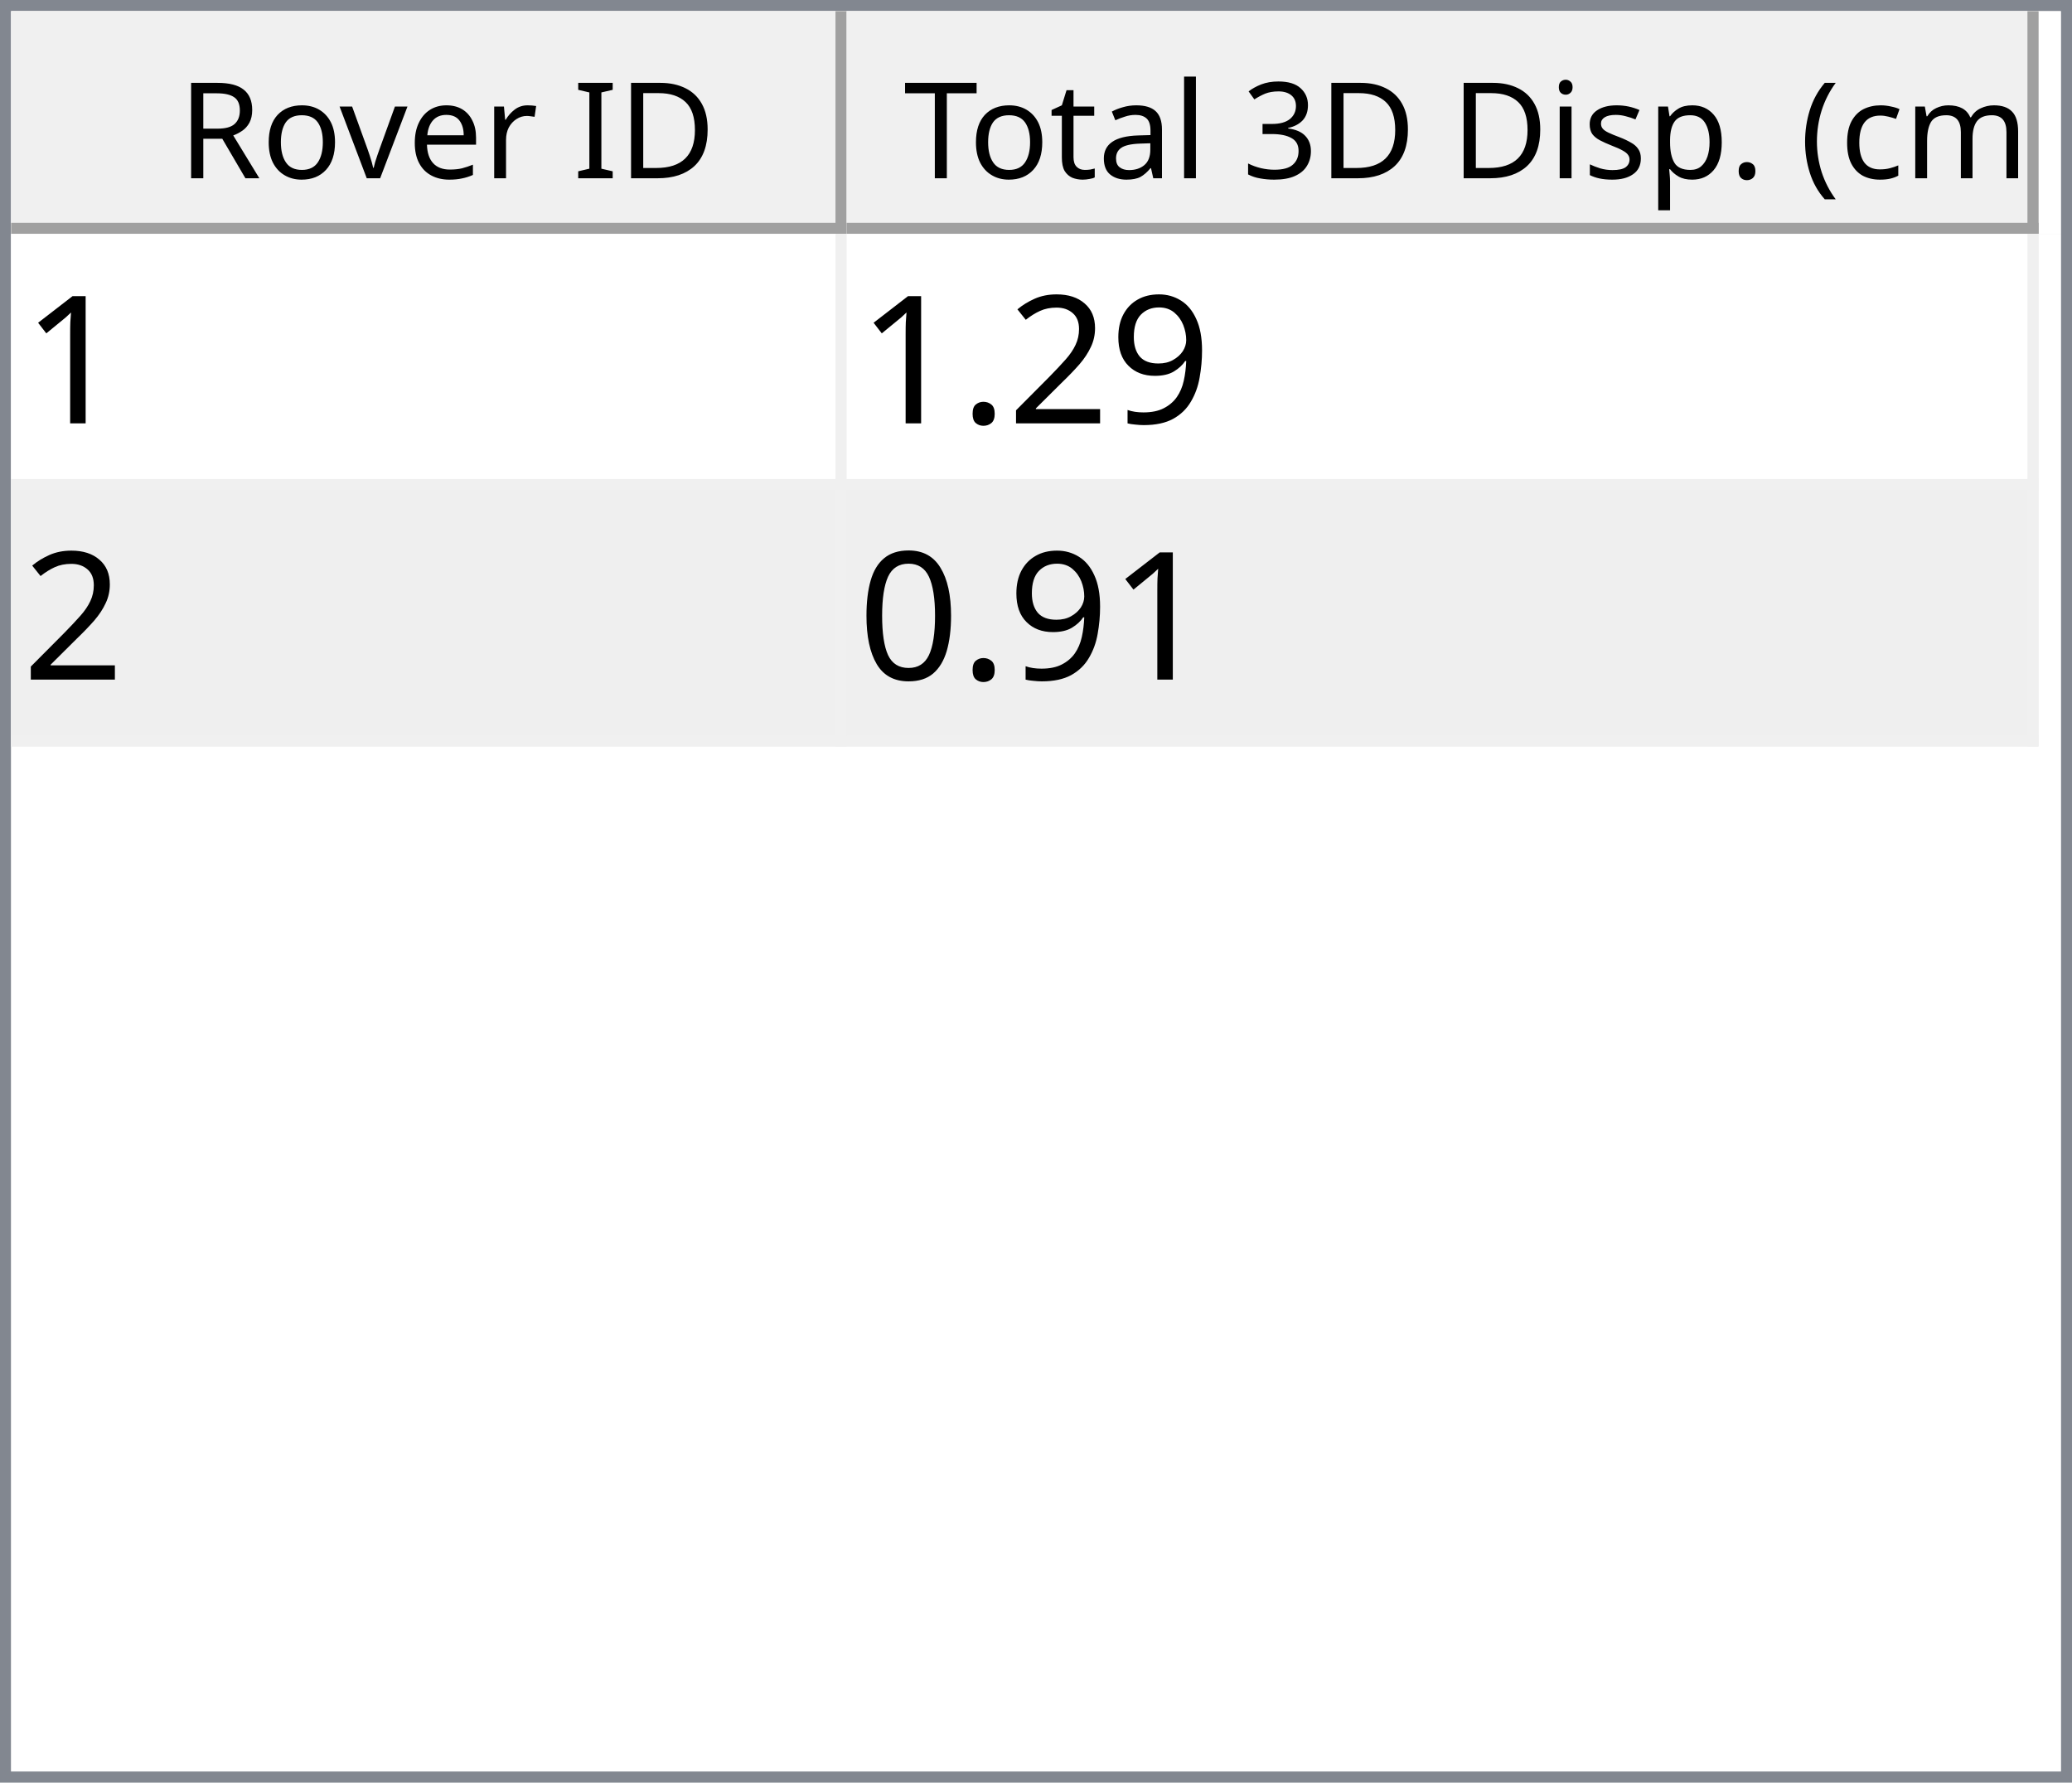
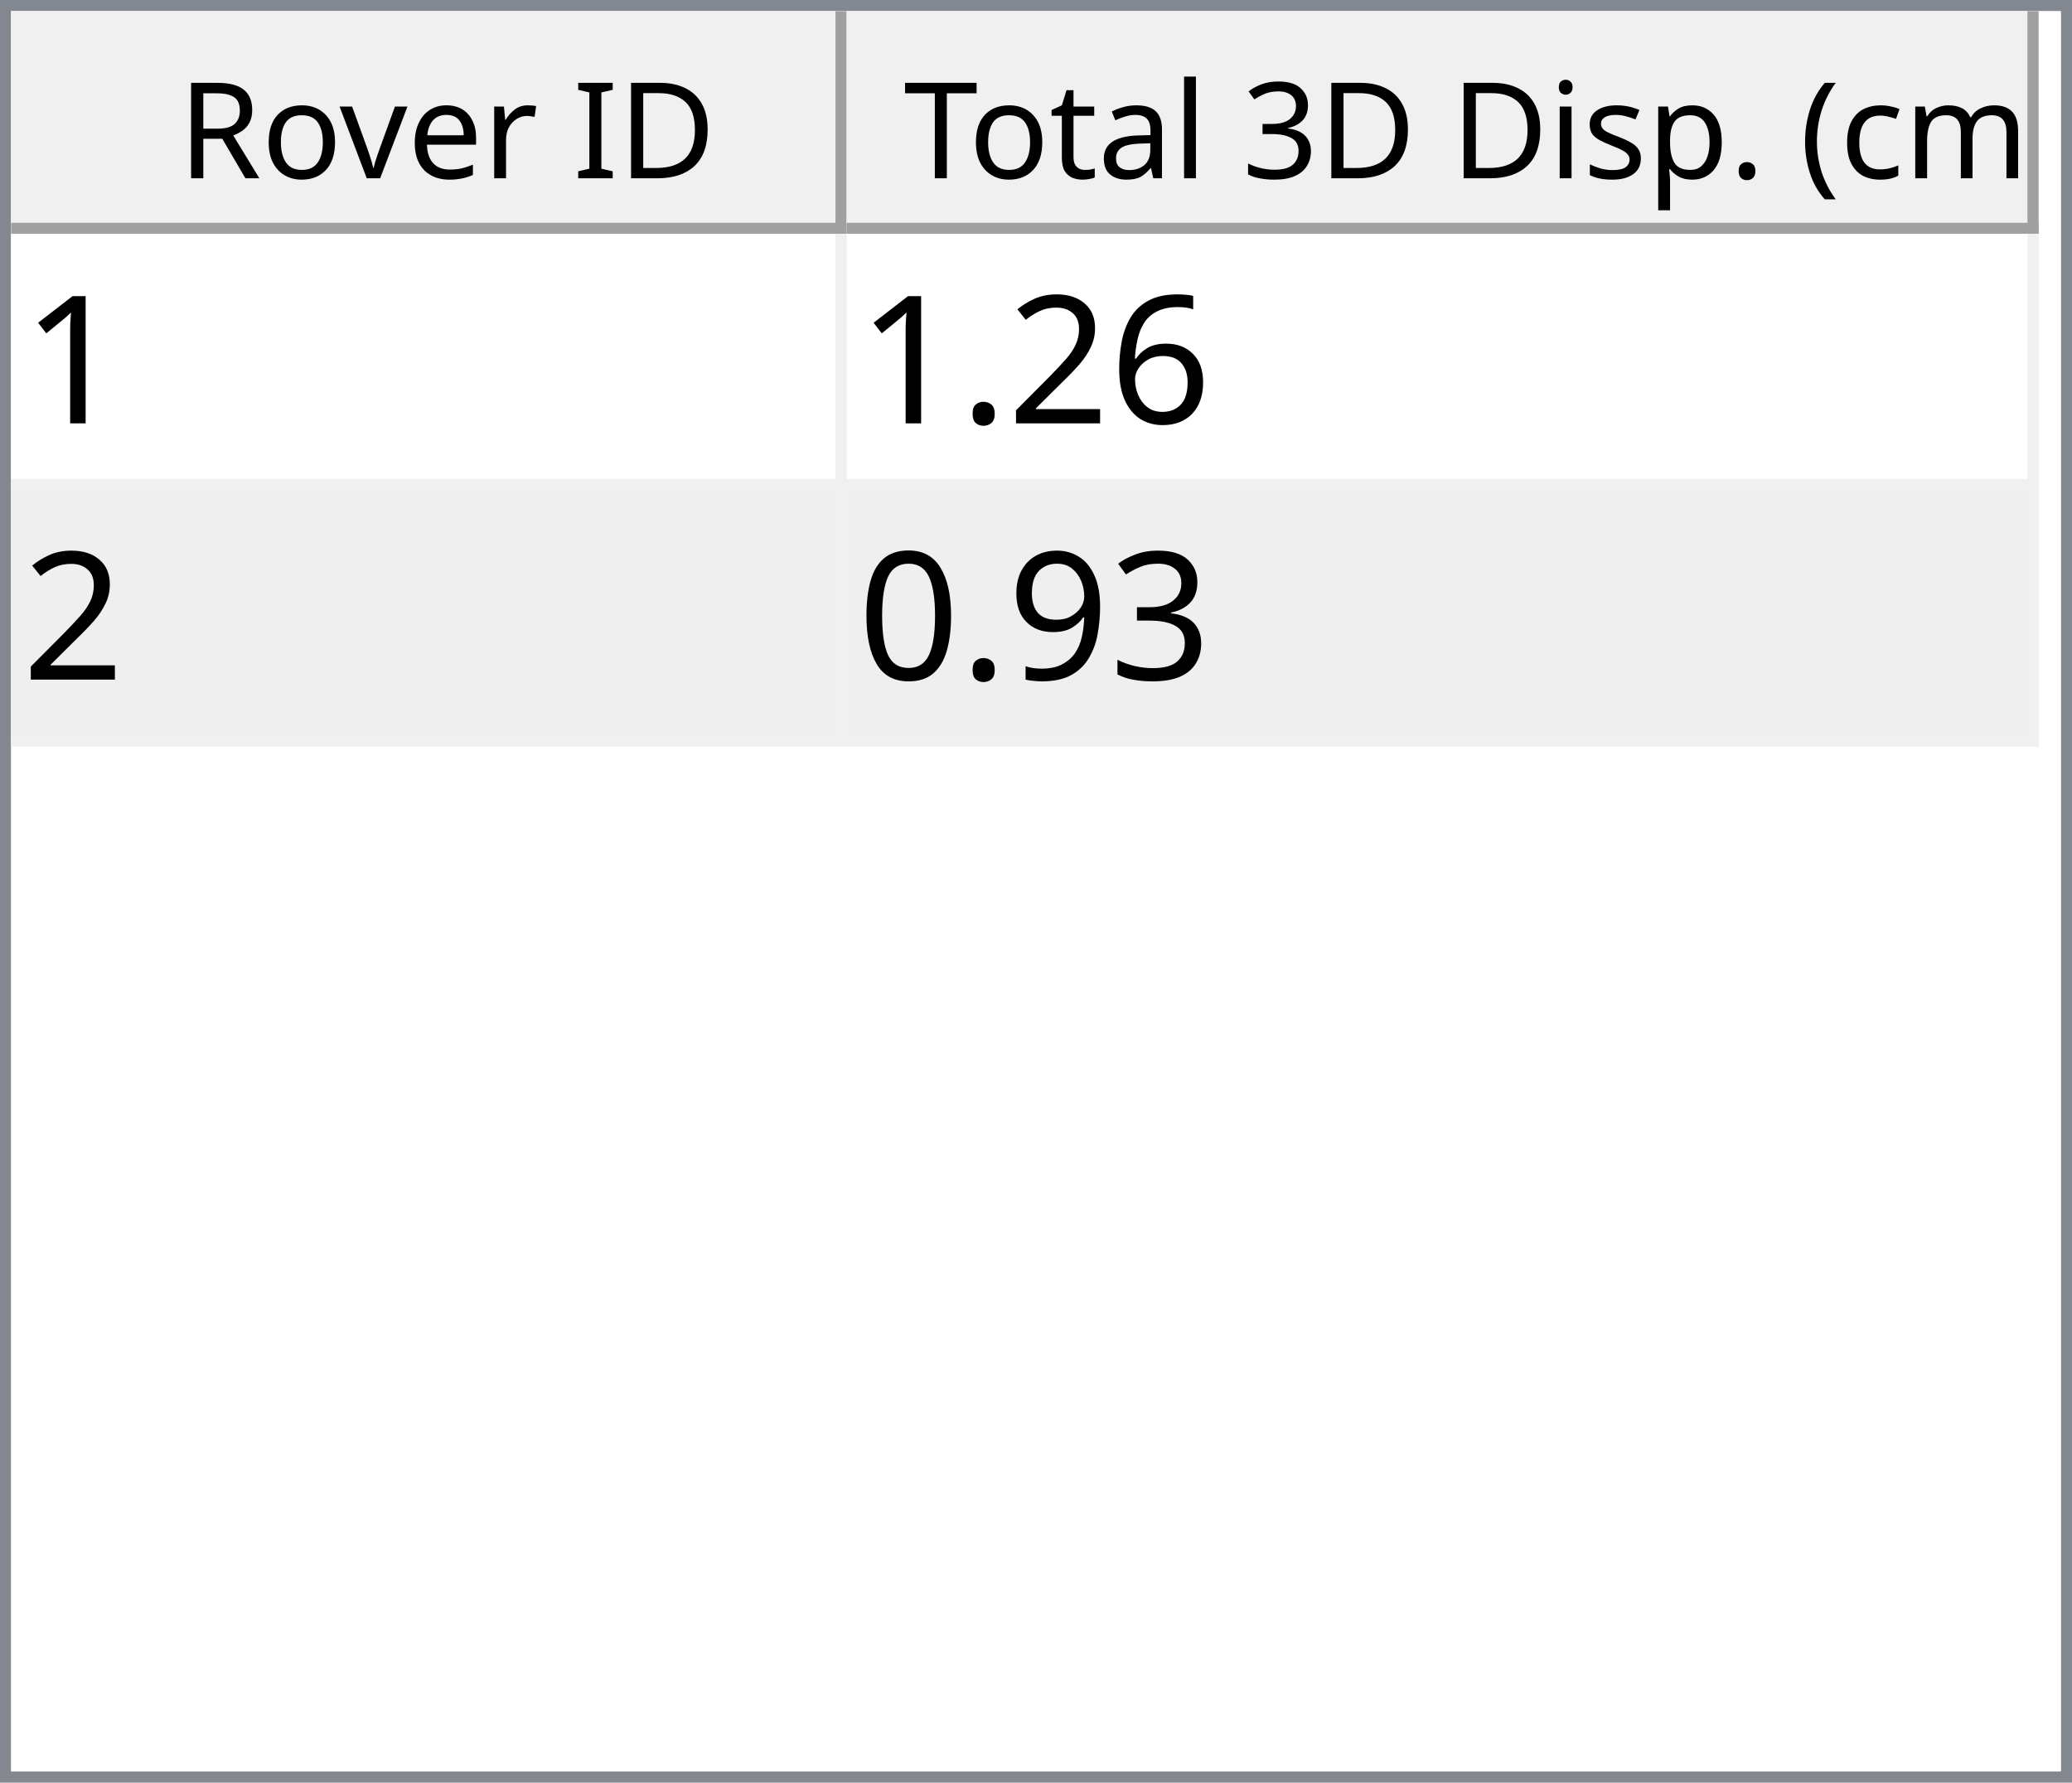
<svg xmlns="http://www.w3.org/2000/svg" style="fill-opacity:1; color-rendering:auto; color-interpolation:auto; text-rendering:auto; stroke:black; stroke-linecap:square; stroke-miterlimit:10; shape-rendering:auto; stroke-opacity:1; fill:black; stroke-dasharray:none; font-weight:normal; stroke-width:1; font-family:'Dialog'; font-style:normal; stroke-linejoin:miter; font-size:12px; stroke-dashoffset:0; image-rendering:auto;" width="186" height="160">
  <defs id="genericDefs" />
  <g>
    <defs id="defs1">
      <clipPath clipPathUnits="userSpaceOnUse" id="clipPath1">
        <path d="M0 0 L186 0 L186 160 L0 160 L0 0 Z" />
      </clipPath>
      <clipPath clipPathUnits="userSpaceOnUse" id="clipPath2">
        <path d="M0 0 L0 160 L186 160 L186 0 Z" />
      </clipPath>
      <clipPath clipPathUnits="userSpaceOnUse" id="clipPath3">
        <path d="M0 0 L0 20 L184 20 L184 0 Z" />
      </clipPath>
      <clipPath clipPathUnits="userSpaceOnUse" id="clipPath4">
        <path d="M0 0 L0 20 L75 20 L75 0 Z" />
      </clipPath>
      <clipPath clipPathUnits="userSpaceOnUse" id="clipPath5">
        <path d="M1 1 L1 19 L74 19 L74 1 Z" />
      </clipPath>
      <clipPath clipPathUnits="userSpaceOnUse" id="clipPath6">
        <path d="M0 0 L0 18 L73 18 L73 0 Z" />
      </clipPath>
      <clipPath clipPathUnits="userSpaceOnUse" id="clipPath7">
        <path d="M-0.5 -0.5 L-0.5 19.5 L74.5 19.5 L74.5 -0.5 Z" />
      </clipPath>
      <clipPath clipPathUnits="userSpaceOnUse" id="clipPath8">
        <path d="M0 0 L0 20 L107 20 L107 0 Z" />
      </clipPath>
      <clipPath clipPathUnits="userSpaceOnUse" id="clipPath9">
        <path d="M1 1 L1 19 L106 19 L106 1 Z" />
      </clipPath>
      <clipPath clipPathUnits="userSpaceOnUse" id="clipPath10">
        <path d="M0 0 L0 18 L105 18 L105 0 Z" />
      </clipPath>
      <clipPath clipPathUnits="userSpaceOnUse" id="clipPath11">
        <path d="M-0.5 -0.5 L-0.5 19.5 L106.5 19.5 L106.5 -0.5 Z" />
      </clipPath>
      <clipPath clipPathUnits="userSpaceOnUse" id="clipPath12">
        <path d="M0 0 L0 138 L184 138 L184 0 Z" />
      </clipPath>
      <clipPath clipPathUnits="userSpaceOnUse" id="clipPath13">
        <path d="M0 0 L0 46 L182 46 L182 0 Z" />
      </clipPath>
      <clipPath clipPathUnits="userSpaceOnUse" id="clipPath14">
        <path d="M-0.5 -0.5 L-0.5 45.5 L181.5 45.5 L181.5 -0.5 Z" />
      </clipPath>
      <clipPath clipPathUnits="userSpaceOnUse" id="clipPath15">
        <path d="M0 0 L0 22 L74 22 L74 0 Z" />
      </clipPath>
      <clipPath clipPathUnits="userSpaceOnUse" id="clipPath16">
        <path d="M0 0 L0 22 L106 22 L106 0 Z" />
      </clipPath>
      <font horiz-adv-x="64.551" id="font1">
        <font-face ascent="107.91" descent="25.098" units-per-em="100" style="font-style:normal; font-family:Segoe UI; font-weight:normal;" />
        <missing-glyph horiz-adv-x="64.551" d="M8.109 0 L8.109 68.266 L56.453 68.266 L56.453 0 L8.109 0 ZM15.328 7.234 L49.219 7.234 L49.219 61.031 L15.328 61.031 L15.328 7.234 Z" />
        <glyph unicode="D" horiz-adv-x="70.117" d="M9.188 0 L9.188 70.016 L28.516 70.016 Q65.531 70.016 65.531 35.891 Q65.531 19.672 55.25 9.836 Q44.969 0 27.734 0 L9.188 0 ZM17.391 62.594 L17.391 7.422 L27.828 7.422 Q41.609 7.422 49.273 14.797 Q56.938 22.172 56.938 35.688 Q56.938 62.594 28.328 62.594 L17.391 62.594 Z" />
        <glyph unicode="I" horiz-adv-x="26.611" d="M17.391 0 L9.188 0 L9.188 70.016 L17.391 70.016 L17.391 0 Z" />
        <glyph unicode=" " horiz-adv-x="27.393" d="" />
        <glyph unicode="r" horiz-adv-x="34.766" d="M34.188 41.891 Q32.078 43.5 28.125 43.5 Q23 43.5 19.555 38.672 Q16.109 33.844 16.109 25.484 L16.109 0 L8.109 0 L8.109 50 L16.109 50 L16.109 39.703 L16.312 39.703 Q18.016 44.969 21.531 47.922 Q25.047 50.875 29.391 50.875 Q32.516 50.875 34.188 50.203 L34.188 41.891 Z" />
        <glyph unicode="e" horiz-adv-x="52.295" d="M48.297 23 L12.984 23 Q13.188 14.656 17.484 10.109 Q21.781 5.562 29.297 5.562 Q37.75 5.562 44.828 11.141 L44.828 3.609 Q38.234 -1.172 27.391 -1.172 Q16.797 -1.172 10.742 5.641 Q4.688 12.453 4.688 24.812 Q4.688 36.469 11.305 43.82 Q17.922 51.172 27.734 51.172 Q37.547 51.172 42.922 44.828 Q48.297 38.484 48.297 27.203 L48.297 23 ZM40.094 29.781 Q40.047 36.719 36.75 40.578 Q33.453 44.438 27.594 44.438 Q21.922 44.438 17.969 40.383 Q14.016 36.328 13.094 29.781 L40.094 29.781 Z" />
        <glyph unicode="v" horiz-adv-x="47.9" d="M47.406 50 L27.484 0 L19.625 0 L0.688 50 L9.469 50 L22.172 13.672 Q23.578 9.672 23.922 6.688 L24.125 6.688 Q24.609 10.453 25.688 13.484 L38.969 50 L47.406 50 Z" />
        <glyph unicode="o" horiz-adv-x="58.594" d="M29 -1.172 Q17.922 -1.172 11.305 5.836 Q4.688 12.844 4.688 24.422 Q4.688 37.016 11.57 44.094 Q18.453 51.172 30.172 51.172 Q41.359 51.172 47.633 44.289 Q53.906 37.406 53.906 25.203 Q53.906 13.234 47.141 6.031 Q40.375 -1.172 29 -1.172 ZM29.594 44.438 Q21.875 44.438 17.383 39.188 Q12.891 33.938 12.891 24.703 Q12.891 15.828 17.43 10.695 Q21.969 5.562 29.594 5.562 Q37.359 5.562 41.531 10.594 Q45.703 15.625 45.703 24.906 Q45.703 34.281 41.531 39.359 Q37.359 44.438 29.594 44.438 Z" />
        <glyph unicode="R" horiz-adv-x="59.814" d="M59.375 0 L49.609 0 L37.891 19.625 Q36.281 22.359 34.766 24.289 Q33.25 26.219 31.664 27.438 Q30.078 28.656 28.25 29.219 Q26.422 29.781 24.125 29.781 L17.391 29.781 L17.391 0 L9.188 0 L9.188 70.016 L30.078 70.016 Q34.672 70.016 38.555 68.867 Q42.438 67.719 45.289 65.375 Q48.141 63.031 49.758 59.547 Q51.375 56.062 51.375 51.375 Q51.375 47.703 50.273 44.656 Q49.172 41.609 47.148 39.211 Q45.125 36.812 42.266 35.133 Q39.406 33.453 35.844 32.516 L35.844 32.328 Q37.594 31.547 38.891 30.547 Q40.188 29.547 41.359 28.18 Q42.531 26.812 43.68 25.078 Q44.828 23.344 46.234 21.047 L59.375 0 ZM17.391 62.594 L17.391 37.203 L28.516 37.203 Q31.594 37.203 34.203 38.133 Q36.812 39.062 38.719 40.797 Q40.625 42.531 41.703 45.047 Q42.781 47.562 42.781 50.688 Q42.781 56.297 39.141 59.445 Q35.5 62.594 28.609 62.594 L17.391 62.594 Z" />
        <glyph unicode=")" horiz-adv-x="30.176" d="M8.297 -15.922 L1.172 -15.922 Q16.406 2.344 16.406 26.812 Q16.406 51.469 1.078 70.016 L8.297 70.016 Q23.531 52.156 23.531 26.703 Q23.531 1.375 8.297 -15.922 Z" />
        <glyph unicode="m" horiz-adv-x="86.133" d="M79.109 0 L71.094 0 L71.094 28.719 Q71.094 37.016 68.531 40.727 Q65.969 44.438 59.906 44.438 Q54.781 44.438 51.195 39.75 Q47.609 35.062 47.609 28.516 L47.609 0 L39.594 0 L39.594 29.688 Q39.594 44.438 28.219 44.438 Q22.953 44.438 19.531 40.016 Q16.109 35.594 16.109 28.516 L16.109 0 L8.109 0 L8.109 50 L16.109 50 L16.109 42.094 L16.312 42.094 Q21.625 51.172 31.844 51.172 Q36.969 51.172 40.773 48.312 Q44.578 45.453 46 40.828 Q51.562 51.172 62.594 51.172 Q79.109 51.172 79.109 30.812 L79.109 0 Z" />
        <glyph unicode="c" horiz-adv-x="46.191" d="M42.188 2.297 Q36.422 -1.172 28.516 -1.172 Q17.828 -1.172 11.258 5.789 Q4.688 12.75 4.688 23.828 Q4.688 36.188 11.766 43.68 Q18.844 51.172 30.672 51.172 Q37.25 51.172 42.281 48.734 L42.281 40.531 Q36.719 44.438 30.375 44.438 Q22.703 44.438 17.797 38.945 Q12.891 33.453 12.891 24.516 Q12.891 15.719 17.508 10.641 Q22.125 5.562 29.891 5.562 Q36.422 5.562 42.188 9.906 L42.188 2.297 Z" />
        <glyph unicode="(" horiz-adv-x="30.176" d="M29.109 -15.922 L21.969 -15.922 Q6.844 1.375 6.844 26.703 Q6.844 52.156 21.969 70.016 L29.203 70.016 Q13.875 51.469 13.875 26.812 Q13.875 2.344 29.109 -15.922 Z" />
        <glyph unicode="." horiz-adv-x="21.68" d="M10.891 -1.078 Q8.641 -1.078 7.055 0.539 Q5.469 2.156 5.469 4.391 Q5.469 6.641 7.055 8.273 Q8.641 9.906 10.891 9.906 Q13.188 9.906 14.797 8.273 Q16.406 6.641 16.406 4.391 Q16.406 2.156 14.797 0.539 Q13.188 -1.078 10.891 -1.078 Z" />
        <glyph unicode="p" horiz-adv-x="58.789" d="M16.312 7.234 L16.109 7.234 L16.109 -23 L8.109 -23 L8.109 50 L16.109 50 L16.109 41.219 L16.312 41.219 Q22.219 51.172 33.594 51.172 Q43.266 51.172 48.688 44.461 Q54.109 37.75 54.109 26.469 Q54.109 13.922 48 6.375 Q41.891 -1.172 31.297 -1.172 Q21.578 -1.172 16.312 7.234 ZM16.109 27.391 L16.109 20.406 Q16.109 14.203 20.141 9.883 Q24.172 5.562 30.375 5.562 Q37.641 5.562 41.773 11.133 Q45.906 16.703 45.906 26.609 Q45.906 34.969 42.047 39.703 Q38.188 44.438 31.594 44.438 Q24.609 44.438 20.359 39.578 Q16.109 34.719 16.109 27.391 Z" />
        <glyph unicode="s" horiz-adv-x="42.432" d="M5.078 1.812 L5.078 10.406 Q11.625 5.562 19.484 5.562 Q30.031 5.562 30.031 12.594 Q30.031 14.594 29.125 15.992 Q28.219 17.391 26.68 18.461 Q25.141 19.531 23.07 20.383 Q21 21.234 18.609 22.172 Q15.281 23.484 12.766 24.828 Q10.25 26.172 8.57 27.859 Q6.891 29.547 6.031 31.695 Q5.172 33.844 5.172 36.719 Q5.172 40.234 6.789 42.945 Q8.406 45.656 11.086 47.484 Q13.766 49.312 17.211 50.242 Q20.656 51.172 24.312 51.172 Q30.812 51.172 35.938 48.922 L35.938 40.828 Q30.422 44.438 23.25 44.438 Q21 44.438 19.195 43.922 Q17.391 43.406 16.094 42.477 Q14.797 41.547 14.086 40.258 Q13.375 38.969 13.375 37.406 Q13.375 35.453 14.086 34.133 Q14.797 32.812 16.164 31.789 Q17.531 30.766 19.484 29.938 Q21.438 29.109 23.922 28.125 Q27.25 26.859 29.883 25.516 Q32.516 24.172 34.375 22.484 Q36.234 20.797 37.234 18.602 Q38.234 16.406 38.234 13.375 Q38.234 9.672 36.602 6.938 Q34.969 4.203 32.234 2.398 Q29.5 0.594 25.93 -0.289 Q22.359 -1.172 18.453 -1.172 Q10.75 -1.172 5.078 1.812 Z" />
        <glyph unicode="i" horiz-adv-x="24.219" d="M12.203 62.703 Q10.062 62.703 8.547 64.164 Q7.031 65.625 7.031 67.875 Q7.031 70.125 8.547 71.609 Q10.062 73.094 12.203 73.094 Q14.406 73.094 15.945 71.609 Q17.484 70.125 17.484 67.875 Q17.484 65.719 15.945 64.211 Q14.406 62.703 12.203 62.703 ZM16.109 0 L8.109 0 L8.109 50 L16.109 50 L16.109 0 Z" />
        <glyph unicode="3" horiz-adv-x="53.906" d="M46.531 19.828 Q46.531 15.094 44.75 11.211 Q42.969 7.328 39.719 4.57 Q36.469 1.812 31.93 0.297 Q27.391 -1.219 21.922 -1.219 Q11.922 -1.219 6 2.594 L6 11.188 Q13.094 5.609 22.219 5.609 Q25.875 5.609 28.828 6.539 Q31.781 7.469 33.906 9.227 Q36.031 10.984 37.18 13.477 Q38.328 15.969 38.328 19.094 Q38.328 32.812 18.797 32.812 L12.984 32.812 L12.984 39.594 L18.5 39.594 Q35.797 39.594 35.797 52.484 Q35.797 64.406 22.609 64.406 Q15.188 64.406 8.688 59.422 L8.688 67.188 Q15.375 71.188 24.609 71.188 Q29 71.188 32.57 69.969 Q36.141 68.75 38.68 66.555 Q41.219 64.359 42.609 61.281 Q44 58.203 44 54.5 Q44 40.672 30.031 36.719 L30.031 36.531 Q33.594 36.141 36.625 34.797 Q39.656 33.453 41.852 31.305 Q44.047 29.156 45.289 26.25 Q46.531 23.344 46.531 19.828 Z" />
        <glyph unicode="l" horiz-adv-x="24.219" d="M16.109 0 L8.109 0 L8.109 74.031 L16.109 74.031 L16.109 0 Z" />
        <glyph unicode="a" horiz-adv-x="50.879" d="M43.891 0 L35.891 0 L35.891 7.812 L35.688 7.812 Q30.469 -1.172 20.312 -1.172 Q12.844 -1.172 8.617 2.781 Q4.391 6.734 4.391 13.281 Q4.391 27.297 20.906 29.594 L35.891 31.688 Q35.891 44.438 25.594 44.438 Q16.547 44.438 9.281 38.281 L9.281 46.484 Q16.656 51.172 26.266 51.172 Q43.891 51.172 43.891 32.516 L43.891 0 ZM35.891 25.297 L23.828 23.641 Q18.266 22.859 15.43 20.875 Q12.594 18.891 12.594 13.875 Q12.594 10.203 15.211 7.883 Q17.828 5.562 22.172 5.562 Q28.125 5.562 32.008 9.742 Q35.891 13.922 35.891 20.312 L35.891 25.297 Z" />
        <glyph unicode="t" horiz-adv-x="33.887" d="M31.297 0.484 Q28.469 -1.078 23.828 -1.078 Q10.688 -1.078 10.688 13.578 L10.688 43.172 L2.094 43.172 L2.094 50 L10.688 50 L10.688 62.203 L18.703 64.797 L18.703 50 L31.297 50 L31.297 43.172 L18.703 43.172 L18.703 14.984 Q18.703 9.969 20.414 7.82 Q22.125 5.672 26.078 5.672 Q29.109 5.672 31.297 7.328 L31.297 0.484 Z" />
        <glyph unicode="T" horiz-adv-x="52.393" d="M50.594 62.594 L30.375 62.594 L30.375 0 L22.172 0 L22.172 62.594 L2 62.594 L2 70.016 L50.594 70.016 L50.594 62.594 Z" />
      </font>
      <font horiz-adv-x="75.0" id="font2">
        <font-face ascent="100.537" descent="21.973" units-per-em="100" style="font-style:normal; font-family:sans-serif; font-weight:normal;" />
        <missing-glyph horiz-adv-x="75.0" d="M12.5 0 L12.5 62.5 L62.5 62.5 L62.5 0 L12.5 0 ZM14.062 1.562 L60.938 1.562 L60.938 60.938 L14.062 60.938 L14.062 1.562 Z" />
        <glyph unicode="1" horiz-adv-x="55.615" d="M37.25 0 L28.469 0 L28.469 56 Q25.297 52.984 20.141 49.953 Q14.984 46.922 10.891 45.406 L10.891 53.906 Q18.266 57.375 23.781 62.305 Q29.297 67.234 31.594 71.875 L37.25 71.875 L37.25 0 Z" />
-         <glyph unicode="9" horiz-adv-x="55.615" d="M5.469 16.547 L13.922 17.328 Q14.984 11.375 18.016 8.688 Q21.047 6 25.781 6 Q29.828 6 32.883 7.859 Q35.938 9.719 37.891 12.82 Q39.844 15.922 41.164 21.195 Q42.484 26.469 42.484 31.938 Q42.484 32.516 42.438 33.688 Q39.797 29.5 35.234 26.883 Q30.672 24.266 25.344 24.266 Q16.453 24.266 10.305 30.711 Q4.156 37.156 4.156 47.703 Q4.156 58.594 10.578 65.234 Q17 71.875 26.656 71.875 Q33.641 71.875 39.43 68.117 Q45.219 64.359 48.219 57.398 Q51.219 50.438 51.219 37.25 Q51.219 23.531 48.242 15.406 Q45.266 7.281 39.383 3.031 Q33.5 -1.219 25.594 -1.219 Q17.188 -1.219 11.867 3.445 Q6.547 8.109 5.469 16.547 ZM41.453 48.141 Q41.453 55.719 37.43 60.156 Q33.406 64.594 27.734 64.594 Q21.875 64.594 17.531 59.812 Q13.188 55.031 13.188 47.406 Q13.188 40.578 17.312 36.305 Q21.438 32.031 27.484 32.031 Q33.594 32.031 37.523 36.305 Q41.453 40.578 41.453 48.141 Z" />
+         <glyph unicode="6" horiz-adv-x="55.615" d="M49.75 54.047 L41.016 53.375 Q39.844 58.547 37.703 60.891 Q34.125 64.656 28.906 64.656 Q24.703 64.656 21.531 62.312 Q17.391 59.281 14.992 53.469 Q12.594 47.656 12.5 36.922 Q15.672 41.75 20.266 44.094 Q24.859 46.438 29.891 46.438 Q38.672 46.438 44.852 39.969 Q51.031 33.5 51.031 23.25 Q51.031 16.5 48.125 10.719 Q45.219 4.938 40.141 1.859 Q35.062 -1.219 28.609 -1.219 Q17.625 -1.219 10.695 6.859 Q3.766 14.938 3.766 33.5 Q3.766 54.25 11.422 63.672 Q18.109 71.875 29.438 71.875 Q37.891 71.875 43.289 67.141 Q48.688 62.406 49.75 54.047 ZM13.875 23.188 Q13.875 18.656 15.797 14.508 Q17.719 10.359 21.188 8.18 Q24.656 6 28.469 6 Q34.031 6 38.039 10.492 Q42.047 14.984 42.047 22.703 Q42.047 30.125 38.086 34.398 Q34.125 38.672 28.125 38.672 Q22.172 38.672 18.023 34.398 Q13.875 30.125 13.875 23.188 Z" />
        <glyph unicode="2" horiz-adv-x="55.615" d="M50.344 8.453 L50.344 0 L3.031 0 Q2.938 3.172 4.047 6.109 Q5.859 10.938 9.836 15.625 Q13.812 20.312 21.344 26.469 Q33.016 36.031 37.117 41.625 Q41.219 47.219 41.219 52.203 Q41.219 57.422 37.477 61.008 Q33.734 64.594 27.734 64.594 Q21.391 64.594 17.578 60.789 Q13.766 56.984 13.719 50.25 L4.688 51.172 Q5.609 61.281 11.664 66.578 Q17.719 71.875 27.938 71.875 Q38.234 71.875 44.242 66.164 Q50.25 60.453 50.25 52 Q50.25 47.703 48.492 43.555 Q46.734 39.406 42.656 34.812 Q38.578 30.219 29.109 22.219 Q21.188 15.578 18.945 13.211 Q16.703 10.844 15.234 8.453 L50.344 8.453 Z" />
        <glyph unicode="." horiz-adv-x="27.783" d="M9.078 0 L9.078 10.016 L19.094 10.016 L19.094 0 L9.078 0 Z" />
+         <glyph unicode="3" horiz-adv-x="55.615" d="M4.203 18.891 L12.984 20.062 Q14.5 12.594 18.141 9.297 Q21.781 6 27 6 Q33.203 6 37.477 10.297 Q41.75 14.594 41.75 20.953 Q41.75 27 37.797 30.93 Q33.844 34.859 27.734 34.859 Q25.25 34.859 21.531 33.891 L22.516 41.609 Q23.391 41.5 23.922 41.5 Q29.547 41.5 34.039 44.43 Q38.531 47.359 38.531 53.469 Q38.531 58.297 35.258 61.477 Q31.984 64.656 26.812 64.656 Q21.688 64.656 18.266 61.43 Q14.844 58.203 13.875 51.766 L5.078 53.328 Q6.688 62.156 12.398 67.016 Q18.109 71.875 26.609 71.875 Q32.469 71.875 37.398 69.359 Q42.328 66.844 44.945 62.5 Q47.562 58.156 47.562 53.266 Q47.562 48.641 45.07 44.828 Q42.578 41.016 37.703 38.766 Q44.047 37.312 47.562 32.695 Q51.078 28.078 51.078 21.141 Q51.078 11.766 44.242 5.25 Q37.406 -1.266 26.953 -1.266 Q17.531 -1.266 11.305 4.352 Q5.078 9.969 4.203 18.891 Z" />
+         <glyph unicode="9" horiz-adv-x="55.615" d="M5.469 16.547 L13.922 17.328 Q14.984 11.375 18.016 8.688 Q21.047 6 25.781 6 Q29.828 6 32.883 7.859 Q35.938 9.719 37.891 12.82 Q39.844 15.922 41.164 21.195 Q42.484 26.469 42.484 31.938 Q42.484 32.516 42.438 33.688 Q39.797 29.5 35.234 26.883 Q30.672 24.266 25.344 24.266 Q16.453 24.266 10.305 30.711 Q4.156 37.156 4.156 47.703 Q4.156 58.594 10.578 65.234 Q17 71.875 26.656 71.875 Q33.641 71.875 39.43 68.117 Q45.219 64.359 48.219 57.398 Q51.219 50.438 51.219 37.25 Q51.219 23.531 48.242 15.406 Q45.266 7.281 39.383 3.031 Q33.5 -1.219 25.594 -1.219 Q17.188 -1.219 11.867 3.445 Q6.547 8.109 5.469 16.547 ZM41.453 48.141 Q41.453 55.719 37.43 60.156 Q33.406 64.594 27.734 64.594 Q21.875 64.594 17.531 59.812 Q13.188 55.031 13.188 47.406 Q13.188 40.578 17.312 36.305 Q21.438 32.031 27.484 32.031 Q33.594 32.031 37.523 36.305 Q41.453 40.578 41.453 48.141 Z" />
        <glyph unicode="0" horiz-adv-x="55.615" d="M4.156 35.297 Q4.156 48 6.766 55.742 Q9.375 63.484 14.523 67.68 Q19.672 71.875 27.484 71.875 Q33.25 71.875 37.594 69.555 Q41.938 67.234 44.773 62.867 Q47.609 58.5 49.219 52.227 Q50.828 45.953 50.828 35.297 Q50.828 22.703 48.242 14.969 Q45.656 7.234 40.508 3.008 Q35.359 -1.219 27.484 -1.219 Q17.141 -1.219 11.234 6.203 Q4.156 15.141 4.156 35.297 ZM13.188 35.297 Q13.188 17.672 17.312 11.836 Q21.438 6 27.484 6 Q33.547 6 37.672 11.859 Q41.797 17.719 41.797 35.297 Q41.797 52.984 37.672 58.789 Q33.547 64.594 27.391 64.594 Q21.344 64.594 17.719 59.469 Q13.188 52.938 13.188 35.297 Z" />
      </font>
    </defs>
    <g style="fill:white; stroke:white;">
      <rect x="0" y="0" width="186" style="clip-path:url(#clipPath1); stroke:none;" height="160" />
    </g>
    <g style="fill:white; text-rendering:optimizeSpeed; color-rendering:optimizeSpeed; image-rendering:optimizeSpeed; shape-rendering:crispEdges; stroke:white; color-interpolation:sRGB;">
      <rect x="0" width="186" height="160" y="0" style="stroke:none;" />
      <path style="stroke:none;" d="M0 160 L186 160 L186 0 L0 0 Z" />
    </g>
    <g style="fill:rgb(240,240,240); font-family:'Segoe UI'; stroke:rgb(240,240,240);">
      <rect x="0" y="0" width="186" style="clip-path:url(#clipPath2); stroke:none;" height="160" />
    </g>
    <g style="fill:rgb(130,135,144); font-family:'Segoe UI'; stroke:rgb(130,135,144);">
      <path d="M0 0 L186 0 L186 160 L0 160 L0 0 ZM1 1 L185 1 L185 159 L1 159 L1 1 Z" style="fill-rule:evenodd; clip-path:url(#clipPath2); stroke:none;" />
    </g>
    <g style="fill:white; font-family:'Segoe UI'; stroke:white;" transform="translate(1,1)">
      <rect x="0" y="0" width="184" style="clip-path:url(#clipPath3); stroke:none;" height="20" />
    </g>
    <g style="fill:rgb(240,240,240); font-family:'Segoe UI'; stroke:rgb(240,240,240);" transform="translate(1,1)">
      <rect x="0" y="0" width="75" style="clip-path:url(#clipPath4); stroke:none;" height="20" />
    </g>
    <g style="font-family:'Segoe UI';" transform="translate(2,2)">
      <text x="14" xml:space="preserve" y="14" style="clip-path:url(#clipPath6); stroke:none;">Rover ID</text>
    </g>
    <g style="fill:rgb(160,160,160); font-family:'Segoe UI'; stroke:rgb(160,160,160); stroke-linejoin:bevel;" transform="translate(1.5,1.5)">
      <line x1="74" x2="74" y1="0" style="fill:none; clip-path:url(#clipPath7);" y2="19" />
    </g>
    <g style="fill:rgb(160,160,160); font-family:'Segoe UI'; stroke:rgb(160,160,160); stroke-linejoin:bevel;" transform="matrix(1,0,0,1,1,1) translate(0.5,0.5)">
      <line x1="0" x2="74" y1="19" style="fill:none; clip-path:url(#clipPath7);" y2="19" />
    </g>
    <g style="fill:rgb(240,240,240); font-family:'Segoe UI'; stroke:rgb(240,240,240);" transform="translate(76,1)">
      <rect x="0" y="0" width="107" style="clip-path:url(#clipPath8); stroke:none;" height="20" />
    </g>
    <g style="font-family:'Segoe UI';" transform="translate(77,2)">
      <text x="1" xml:space="preserve" y="14" style="clip-path:url(#clipPath10); stroke:none;"> Total 3D Disp. (cm)</text>
    </g>
    <g style="fill:rgb(160,160,160); font-family:'Segoe UI'; stroke:rgb(160,160,160); stroke-linejoin:bevel;" transform="translate(76.5,1.5)">
      <line x1="106" x2="106" y1="0" style="fill:none; clip-path:url(#clipPath11);" y2="19" />
    </g>
    <g style="fill:rgb(160,160,160); font-family:'Segoe UI'; stroke:rgb(160,160,160); stroke-linejoin:bevel;" transform="matrix(1,0,0,1,76,1) translate(0.5,0.5)">
      <line x1="0" x2="106" y1="19" style="fill:none; clip-path:url(#clipPath11);" y2="19" />
    </g>
    <g style="fill:white; font-family:'Segoe UI'; stroke:white;" transform="translate(1,21)">
      <rect x="0" y="0" width="184" style="clip-path:url(#clipPath12); stroke:none;" height="138" />
    </g>
    <g style="fill:rgb(240,240,240); font-size:16px; font-family:sans-serif; stroke:rgb(240,240,240);" transform="translate(1,21)">
      <rect x="0" y="0" width="182" style="clip-path:url(#clipPath13); stroke:none;" height="46" />
      <line transform="translate(0.5,0.5)" x1="0" x2="181" y1="22" style="clip-path:url(#clipPath14); fill:none; stroke-linejoin:bevel;" y2="22" />
    </g>
    <g transform="matrix(1,0,0,1,1,21) translate(0.5,0.5)" style="fill:rgb(240,240,240); font-size:16px; font-family:sans-serif; stroke:rgb(240,240,240); stroke-linejoin:bevel;">
      <line x1="0" x2="181" y1="45" style="fill:none; clip-path:url(#clipPath14);" y2="45" />
    </g>
    <g transform="matrix(1,0,0,1,1,21) translate(0.5,0.5)" style="fill:rgb(240,240,240); font-size:16px; font-family:sans-serif; stroke:rgb(240,240,240); stroke-linejoin:bevel;">
      <line x1="74" x2="74" y1="0" style="fill:none; clip-path:url(#clipPath14);" y2="45" />
    </g>
    <g transform="matrix(1,0,0,1,1,21) translate(0.5,0.5)" style="fill:rgb(240,240,240); font-size:16px; font-family:sans-serif; stroke:rgb(240,240,240); stroke-linejoin:bevel;">
      <line x1="181" x2="181" y1="0" style="fill:none; clip-path:url(#clipPath14);" y2="45" />
    </g>
    <g style="fill:white; font-size:16px; font-family:sans-serif; stroke:white;" transform="matrix(1,0,0,1,1,21)">
      <rect x="0" y="0" width="74" style="clip-path:url(#clipPath15); stroke:none;" height="22" />
      <text x="1" y="17" style="fill:black; clip-path:url(#clipPath15); stroke:none;" xml:space="preserve">1</text>
    </g>
    <g style="fill:white; font-size:16px; font-family:sans-serif; stroke:white;" transform="matrix(1,0,0,1,1,21) translate(75,0)">
      <rect x="0" y="0" width="106" style="clip-path:url(#clipPath16); stroke:none;" height="22" />
-       <text x="1" y="17" style="fill:black; clip-path:url(#clipPath16); stroke:none;" xml:space="preserve">1.29</text>
+       <text x="1" y="17" style="fill:black; clip-path:url(#clipPath16); stroke:none;" xml:space="preserve">1.26</text>
    </g>
    <g style="fill:rgb(239,239,239); font-size:16px; font-family:sans-serif; stroke:rgb(239,239,239);" transform="matrix(1,0,0,1,1,21) translate(0,23)">
      <rect x="0" y="0" width="74" style="clip-path:url(#clipPath15); stroke:none;" height="22" />
      <text x="1" y="17" style="fill:black; clip-path:url(#clipPath15); stroke:none;" xml:space="preserve">2</text>
    </g>
    <g style="fill:rgb(239,239,239); font-size:16px; font-family:sans-serif; stroke:rgb(239,239,239);" transform="matrix(1,0,0,1,1,21) translate(75,23)">
      <rect x="0" y="0" width="106" style="clip-path:url(#clipPath16); stroke:none;" height="22" />
-       <text x="1" y="17" style="fill:black; clip-path:url(#clipPath16); stroke:none;" xml:space="preserve">0.91</text>
+       <text x="1" y="17" style="fill:black; clip-path:url(#clipPath16); stroke:none;" xml:space="preserve">0.93</text>
    </g>
  </g>
</svg>
